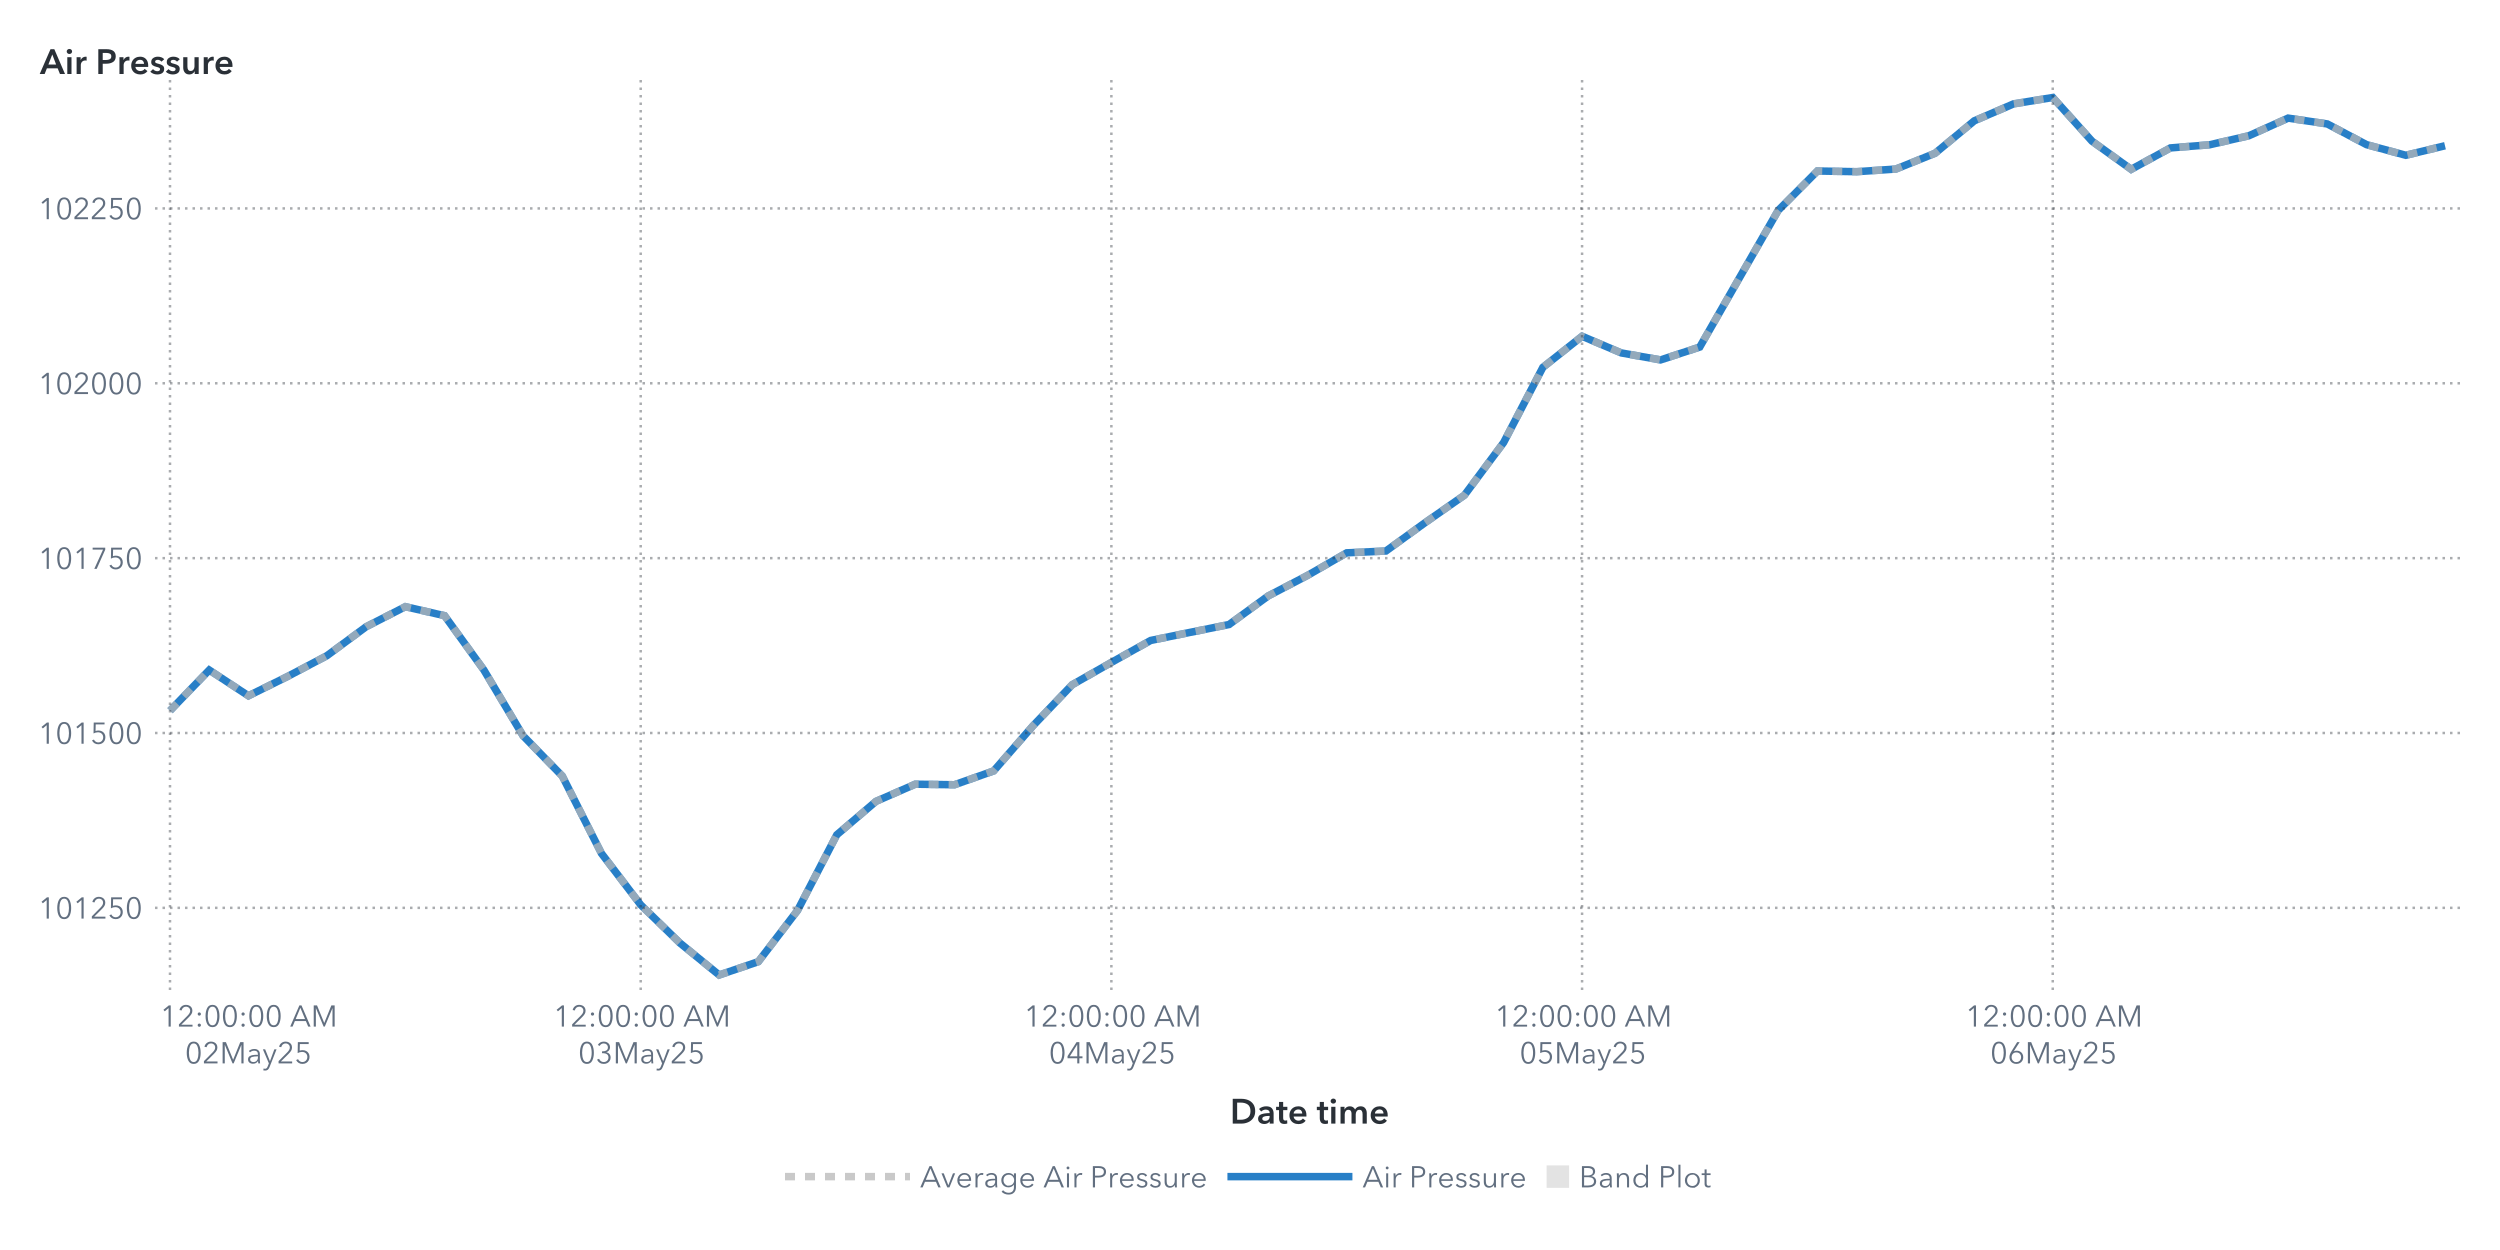
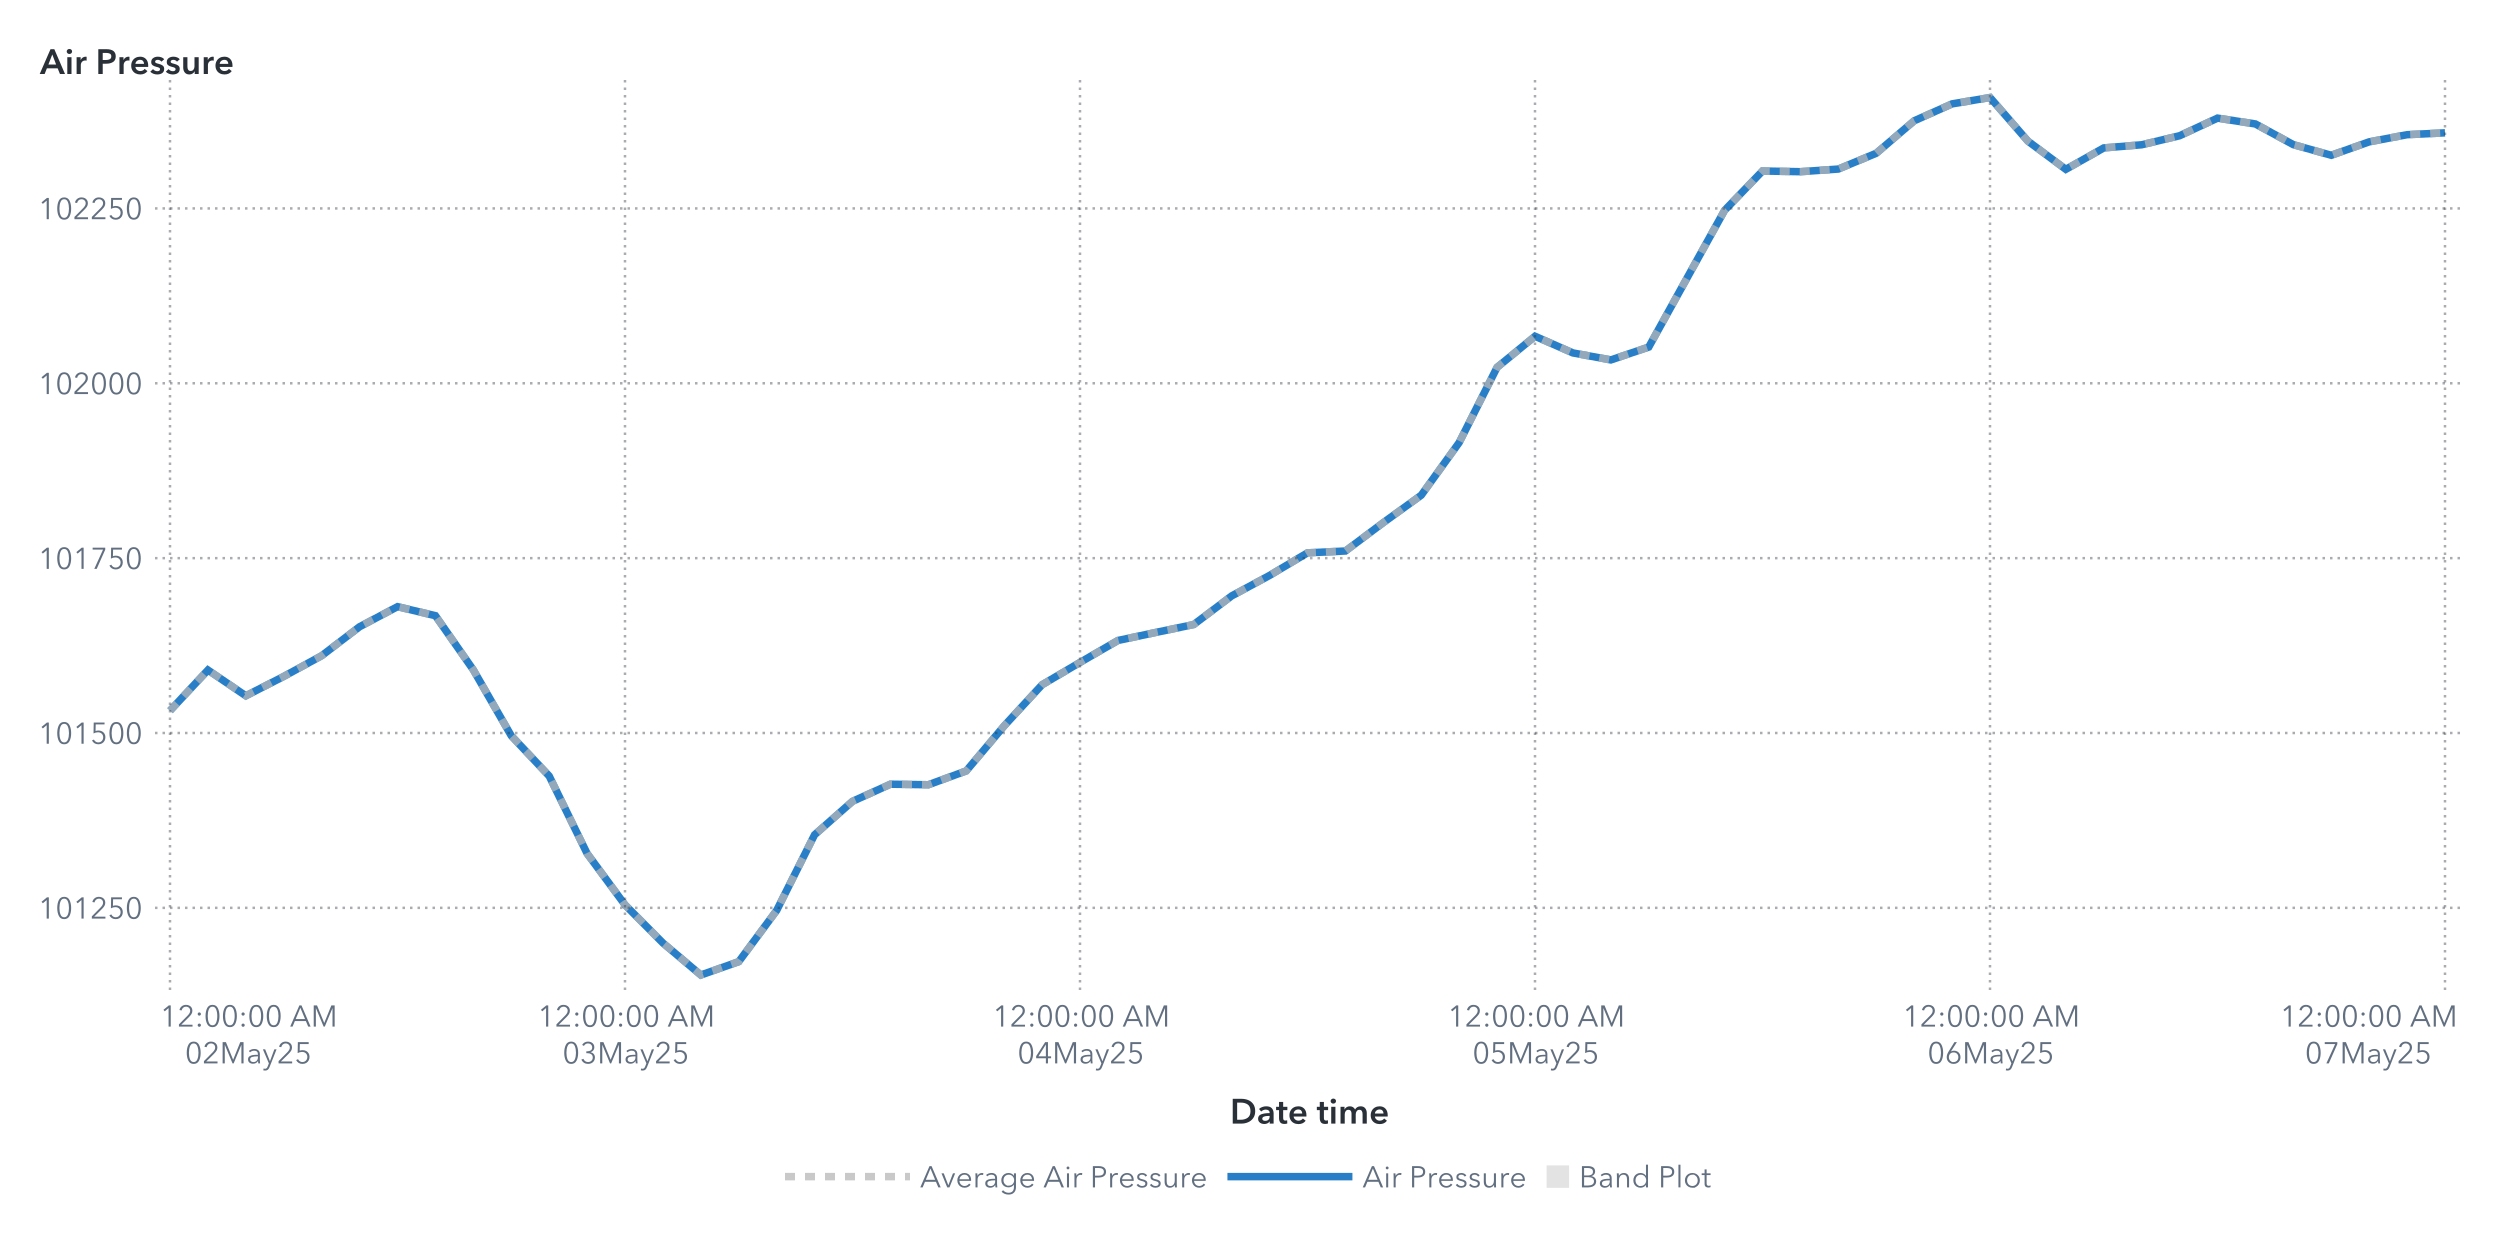
<svg xmlns="http://www.w3.org/2000/svg" xmlns:xlink="http://www.w3.org/1999/xlink" version="1.1" width="1000" height="500" viewBox="0 0 1000 500">
  <rect x="0" y="0" width="1000" height="500" fill="#ffffff">
</rect>
  <g>
    <rect x="0" y="0" rx="5" ry="5" width="1000.0" height="500.0" fill="#ffffff" opacity="0">
</rect>
    <rect x="0" y="0" rx="5" ry="5" width="1000.0" height="500.0" fill="#ffffff" opacity="0">
</rect>
    <rect x="0" y="0" rx="5" ry="5" width="1000.0" height="500.0" fill="#ffffff" opacity="0">
</rect>
    <rect x="0" y="0" rx="5" ry="5" width="1000.0" height="500.0" fill="#ffffff" opacity="0">
</rect>
    <g transform=" translate(16.0 -16.0)">
      <defs>
        <clipPath id="ClipPath0">
          <rect x="46" y="46" width="925" height="366">
</rect>
        </clipPath>
      </defs>
      <g clip-path="url(#ClipPath0)">
        <defs>
          <clipPath id="ClipPath1">
            <rect x="46" y="48" width="923" height="364">
</rect>
          </clipPath>
        </defs>
        <g clip-path="url(#ClipPath1)">
          <g transform="">
-             <polyline id="Polyline_70" points="52.0,300.27  67.69,284.02  83.38,294.32  99.07,286.57  114.76,278.28  130.45,266.7  146.14,258.67  161.83,262.28  177.52,283.96  193.21,310.29  208.9,326.41  224.59,357.38  240.28,377.94  255.97,393.21  271.66,406.0  287.34,400.66  303.03,380.15  318.72,349.91  334.41,336.53  350.1,329.68  365.79,329.9  381.48,324.36  397.17,306.35  412.86,289.9  428.55,280.97  444.24,272.19  459.93,268.97  475.62,265.81  491.31,254.36  507.0,246.17  522.69,237.13  538.38,236.4  554.07,225.04  569.76,214.08  585.45,193.01  601.14,162.94  616.83,150.51  632.52,157.17  648.21,159.97  663.9,154.82  679.59,127.46  695.28,100.15  710.97,84.4  726.66,84.68  742.34,83.62  758.03,77.3  773.72,64.32  789.41,57.55  805.1,55.0  820.79,72.46  836.48,83.73  852.17,75.17  867.86,73.91  883.55,70.3  899.24,63.25  914.93,65.58  930.62,73.86  946.31,78.11  962.0,74.3 " fill="none" stroke="#287fc7" stroke-width="3.0">
+             <polyline id="Polyline_72" points="52.0,300.27  67.17,284.02  82.33,294.32  97.5,286.57  112.67,278.28  127.83,266.7  143.0,258.67  158.17,262.28  173.33,283.96  188.5,310.29  203.67,326.41  218.83,357.38  234.0,377.94  249.17,393.21  264.33,406.0  279.5,400.66  294.67,380.15  309.83,349.91  325.0,336.53  340.17,329.68  355.33,329.9  370.5,324.36  385.67,306.35  400.83,289.9  416.0,280.97  431.17,272.19  446.33,268.97  461.5,265.81  476.67,254.36  491.83,246.17  507.0,237.13  522.17,236.4  537.33,225.04  552.5,214.08  567.67,193.01  582.83,162.94  598.0,150.51  613.17,157.17  628.33,159.97  643.5,154.82  658.67,127.46  673.83,100.15  689.0,84.4  704.17,84.68  719.33,83.62  734.5,77.3  749.67,64.32  764.83,57.55  780.0,55.0  795.17,72.46  810.33,83.73  825.5,75.17  840.67,73.91  855.83,70.3  871.0,63.25  886.17,65.58  901.33,73.86  916.5,78.11  931.67,72.74  946.83,69.88  962.0,69.13 " fill="none" stroke="#287fc7" stroke-width="3.0">
</polyline>
          </g>
          <g transform="">
-             <polyline id="Polyline_189" points="52.0,300.27  67.69,284.02  83.38,294.32  99.07,286.57  114.76,278.28  130.45,266.7  146.14,258.67  161.83,262.28  177.52,283.96  193.21,310.29  208.9,326.41  224.59,357.38  240.28,377.94  255.97,393.21  271.66,406.0  287.34,400.66  303.03,380.15  318.72,349.91  334.41,336.53  350.1,329.68  365.79,329.9  381.48,324.36  397.17,306.35  412.86,289.9  428.55,280.97  444.24,272.19  459.93,268.97  475.62,265.81  491.31,254.36  507.0,246.17  522.69,237.13  538.38,236.4  554.07,225.04  569.76,214.08  585.45,193.01  601.14,162.94  616.83,150.51  632.52,157.17  648.21,159.97  663.9,154.82  679.59,127.46  695.28,100.15  710.97,84.4  726.66,84.68  742.34,83.62  758.03,77.3  773.72,64.32  789.41,57.55  805.1,55.0  820.79,72.46  836.48,83.73  852.17,75.17  867.86,73.91  883.55,70.3  899.24,63.25  914.93,65.58  930.62,73.86  946.31,78.11  962.0,74.3 " fill="none" stroke="#b7b7b7" stroke-width="3.0" stroke-dasharray="4,4" opacity="0.75">
+             <polyline id="Polyline_195" points="52.0,300.27  67.17,284.02  82.33,294.32  97.5,286.57  112.67,278.28  127.83,266.7  143.0,258.67  158.17,262.28  173.33,283.96  188.5,310.29  203.67,326.41  218.83,357.38  234.0,377.94  249.17,393.21  264.33,406.0  279.5,400.66  294.67,380.15  309.83,349.91  325.0,336.53  340.17,329.68  355.33,329.9  370.5,324.36  385.67,306.35  400.83,289.9  416.0,280.97  431.17,272.19  446.33,268.97  461.5,265.81  476.67,254.36  491.83,246.17  507.0,237.13  522.17,236.4  537.33,225.04  552.5,214.08  567.67,193.01  582.83,162.94  598.0,150.51  613.17,157.17  628.33,159.97  643.5,154.82  658.67,127.46  673.83,100.15  689.0,84.4  704.17,84.68  719.33,83.62  734.5,77.3  749.67,64.32  764.83,57.55  780.0,55.0  795.17,72.46  810.33,83.73  825.5,75.17  840.67,73.91  855.83,70.3  871.0,63.25  886.17,65.58  901.33,73.86  916.5,78.11  931.67,72.74  946.83,69.88  962.0,69.13 " fill="none" stroke="#b7b7b7" stroke-width="3.0" stroke-dasharray="4,4" opacity="0.75">
</polyline>
          </g>
          <g transform="">
</g>
        </g>
        <path d="M46.0 379.14L969.0 379.14" stroke="#2a3037" stroke-dasharray="1,2" fill="none" opacity="0.4">
</path>
        <path d="M46.0 309.2L969.0 309.2" stroke="#2a3037" stroke-dasharray="1,2" fill="none" opacity="0.4">
</path>
        <path d="M46.0 239.26L969.0 239.26" stroke="#2a3037" stroke-dasharray="1,2" fill="none" opacity="0.4">
</path>
        <path d="M46.0 169.31L969.0 169.31" stroke="#2a3037" stroke-dasharray="1,2" fill="none" opacity="0.4">
</path>
        <path d="M46.0 99.37L969.0 99.37" stroke="#2a3037" stroke-dasharray="1,2" fill="none" opacity="0.4">
</path>
        <path d="M52.0 412.0L52.0 48.0" stroke="#2a3037" stroke-dasharray="1,2" fill="none" opacity="0.4">
</path>
-         <path d="M240.28 412.0L240.28 48.0" stroke="#2a3037" stroke-dasharray="1,2" fill="none" opacity="0.4">
- </path>
-         <path d="M428.55 412.0L428.55 48.0" stroke="#2a3037" stroke-dasharray="1,2" fill="none" opacity="0.4">
- </path>
-         <path d="M616.83 412.0L616.83 48.0" stroke="#2a3037" stroke-dasharray="1,2" fill="none" opacity="0.4">
- </path>
-         <path d="M805.1 412.0L805.1 48.0" stroke="#2a3037" stroke-dasharray="1,2" fill="none" opacity="0.4">
+         <path d="M234.0 412.0L234.0 48.0" stroke="#2a3037" stroke-dasharray="1,2" fill="none" opacity="0.4">
+ </path>
+         <path d="M416.0 412.0L416.0 48.0" stroke="#2a3037" stroke-dasharray="1,2" fill="none" opacity="0.4">
+ </path>
+         <path d="M598.0 412.0L598.0 48.0" stroke="#2a3037" stroke-dasharray="1,2" fill="none" opacity="0.4">
+ </path>
+         <path d="M780.0 412.0L780.0 48.0" stroke="#2a3037" stroke-dasharray="1,2" fill="none" opacity="0.4">
+ </path>
+         <path d="M962.0 412.0L962.0 48.0" stroke="#2a3037" stroke-dasharray="1,2" fill="none" opacity="0.4">
</path>
      </g>
      <defs>
        <clipPath id="ClipPath2">
          <rect x="0" y="49" width="46" height="363">
</rect>
        </clipPath>
      </defs>
      <g clip-path="url(#ClipPath2)">
        <g fill="#626f80" stroke="#626f80" transform="translate(-0.76 383.44) scale(0.012 -0.012)">
          <defs>
            <path id="g49/TT0" d="M358.0 0 L286.0 0 L286.0 619.0 L158.0 510.0 L114.0 560.0 L294.0 708.0 L358.0 708.0 L358.0 0Z">
</path>
          </defs>
          <use x="0" y="0" xlink:href="#g49/TT0" />
          <defs>
            <path id="g48/TT0" d="M522.0 353.0Q 522.0,195.0  467.0,88.5 T 290.0,-18.0 Q 167.0,-18.0  112.5,88.5 T 58.0,353.0 Q 58.0,512.0  112.5,619.0 T 290.0,726.0 Q 412.0,726.0  467.0,618.5 T 522.0,353.0 Z M131.0 353.0Q 131.0,226.0  167.5,135.0 T 290.0,44.0 Q 375.0,44.0  412.0,135.5 T 449.0,353.0 Q 449.0,480.0  412.0,572.5 T 290.0,665.0 Q 204.0,665.0  167.5,573.0 T 131.0,353.0 Z">
</path>
          </defs>
          <use x="580.0" y="0" xlink:href="#g48/TT0" />
          <use x="1160.0" y="0" xlink:href="#g49/TT0" />
          <defs>
            <path id="g50/TT0" d="M51.0 0 L51.0 75.0 L341.0 368.0Q 380.0,408.0  403.0,447.0 T 426.0,530.0 Q 426.0,590.0  385.5,627.5 T 286.0,665.0 Q 230.0,665.0  191.0,630.0 T 140.0,539.0  L69.0 553.0Q 84.0,629.0  144.0,677.5 T 286.0,726.0 Q 344.0,726.0  392.5,703.5 T 470.0,637.0 T 499.0,531.0 Q 499.0,469.0  470.0,421.5 T 384.0,317.0  L129.0 64.0 L504.0 64.0 L504.0 0 L51.0 0Z">
</path>
          </defs>
          <use x="1740.0" y="0" xlink:href="#g50/TT0" />
          <defs>
            <path id="g53/TT0" d="M180.0 644.0 L175.0 425.0Q 219.0,441.0  273.0,441.0 Q 339.0,441.0  391.5,413.0 T 473.5,334.5 T 503.0,219.0 Q 503.0,151.0  473.5,97.0 T 390.5,12.5 T 268.0,-18.0 Q 194.0,-18.0  140.0,16.0 T 56.0,111.0  L121.0 140.0Q 140.0,96.0  179.0,70.0 T 264.0,44.0 Q 311.0,44.0  349.0,66.0 T 408.5,126.5 T 430.0,212.0 Q 430.0,289.0  380.5,335.5 T 254.0,382.0 Q 180.0,382.0  107.0,343.0  L114.0 708.0 L475.0 708.0 L475.0 644.0 L180.0 644.0Z">
</path>
          </defs>
          <use x="2320.0" y="0" xlink:href="#g53/TT0" />
          <use x="2900.0" y="0" xlink:href="#g48/TT0" />
        </g>
-         <text id="Text_368" x="41.0" y="383.44" font-size="9.0pt" font-family="Avenir Next for SAS" fill="#626f80" text-anchor="end" opacity="0">
+         <text id="Text_380" x="41.0" y="383.44" font-size="9.0pt" font-family="Avenir Next for SAS" fill="#626f80" text-anchor="end" opacity="0">
101250</text>
        <g fill="#626f80" stroke="#626f80" transform="translate(-0.76 313.5) scale(0.012 -0.012)">
          <use x="0" y="0" xlink:href="#g49/TT0" />
          <use x="580.0" y="0" xlink:href="#g48/TT0" />
          <use x="1160.0" y="0" xlink:href="#g49/TT0" />
          <use x="1740.0" y="0" xlink:href="#g53/TT0" />
          <use x="2320.0" y="0" xlink:href="#g48/TT0" />
          <use x="2900.0" y="0" xlink:href="#g48/TT0" />
        </g>
-         <text id="Text_369" x="41.0" y="313.5" font-size="9.0pt" font-family="Avenir Next for SAS" fill="#626f80" text-anchor="end" opacity="0">
+         <text id="Text_381" x="41.0" y="313.5" font-size="9.0pt" font-family="Avenir Next for SAS" fill="#626f80" text-anchor="end" opacity="0">
101500</text>
        <g fill="#626f80" stroke="#626f80" transform="translate(-0.76 243.56) scale(0.012 -0.012)">
          <use x="0" y="0" xlink:href="#g49/TT0" />
          <use x="580.0" y="0" xlink:href="#g48/TT0" />
          <use x="1160.0" y="0" xlink:href="#g49/TT0" />
          <defs>
            <path id="g55/TT0" d="M498.0 642.0 L213.0 0 L132.0 0 L425.0 644.0 L78.0 644.0 L78.0 708.0 L498.0 708.0 L498.0 642.0Z">
</path>
          </defs>
          <use x="1740.0" y="0" xlink:href="#g55/TT0" />
          <use x="2320.0" y="0" xlink:href="#g53/TT0" />
          <use x="2900.0" y="0" xlink:href="#g48/TT0" />
        </g>
-         <text id="Text_370" x="41.0" y="243.56" font-size="9.0pt" font-family="Avenir Next for SAS" fill="#626f80" text-anchor="end" opacity="0">
+         <text id="Text_382" x="41.0" y="243.56" font-size="9.0pt" font-family="Avenir Next for SAS" fill="#626f80" text-anchor="end" opacity="0">
101750</text>
        <g fill="#626f80" stroke="#626f80" transform="translate(-0.76 173.62) scale(0.012 -0.012)">
          <use x="0" y="0" xlink:href="#g49/TT0" />
          <use x="580.0" y="0" xlink:href="#g48/TT0" />
          <use x="1160.0" y="0" xlink:href="#g50/TT0" />
          <use x="1740.0" y="0" xlink:href="#g48/TT0" />
          <use x="2320.0" y="0" xlink:href="#g48/TT0" />
          <use x="2900.0" y="0" xlink:href="#g48/TT0" />
        </g>
-         <text id="Text_371" x="41.0" y="173.62" font-size="9.0pt" font-family="Avenir Next for SAS" fill="#626f80" text-anchor="end" opacity="0">
+         <text id="Text_383" x="41.0" y="173.62" font-size="9.0pt" font-family="Avenir Next for SAS" fill="#626f80" text-anchor="end" opacity="0">
102000</text>
        <g fill="#626f80" stroke="#626f80" transform="translate(-0.76 103.67) scale(0.012 -0.012)">
          <use x="0" y="0" xlink:href="#g49/TT0" />
          <use x="580.0" y="0" xlink:href="#g48/TT0" />
          <use x="1160.0" y="0" xlink:href="#g50/TT0" />
          <use x="1740.0" y="0" xlink:href="#g50/TT0" />
          <use x="2320.0" y="0" xlink:href="#g53/TT0" />
          <use x="2900.0" y="0" xlink:href="#g48/TT0" />
        </g>
-         <text id="Text_372" x="41.0" y="103.67" font-size="9.0pt" font-family="Avenir Next for SAS" fill="#626f80" text-anchor="end" opacity="0">
+         <text id="Text_384" x="41.0" y="103.67" font-size="9.0pt" font-family="Avenir Next for SAS" fill="#626f80" text-anchor="end" opacity="0">
102250</text>
      </g>
      <g fill="#2a3037" stroke="#2a3037" transform="translate(0 45.59) scale(0.014 -0.014)">
        <defs>
          <path id="g65/TT1" d="M300.0 708.0 L409.0 708.0 L714.0 0 L570.0 0 L504.0 162.0 L197.0 162.0 L133.0 0 L-8.0 0 L300.0 708.0Z M460.0 270.0 L351.0 558.0 L240.0 270.0 L460.0 270.0Z">
</path>
        </defs>
        <use x="0" y="0" xlink:href="#g65/TT1" />
        <defs>
          <path id="g105/TT1" d="M133.0 715.0Q 166.0,715.0  188.5,694.5 T 211.0,643.0 Q 211.0,612.0  188.5,591.5 T 133.0,571.0 Q 101.0,571.0  79.0,592.5 T 57.0,643.0 Q 57.0,672.0  79.0,693.5 T 133.0,715.0 Z M74.0 480.0 L194.0 480.0 L194.0 0 L74.0 0 L74.0 480.0Z">
</path>
        </defs>
        <use x="706.0" y="0" xlink:href="#g105/TT1" />
        <defs>
          <path id="g114/TT1" d="M187.0 480.0 L187.0 400.0 L189.0 400.0Q 209.0,443.0  246.0,468.5 T 329.0,494.0 Q 346.0,494.0  358.0,491.0  L358.0 381.0Q 338.0,386.0  321.0,386.0 Q 272.0,386.0  243.0,363.0 T 203.0,310.5 T 192.0,257.0  L192.0 0 L72.0 0 L72.0 480.0 L187.0 480.0Z">
</path>
        </defs>
        <use x="974.0" y="0" xlink:href="#g114/TT1" />
        <defs>
          <path id="g80/TT1" d="M309.0 708.0Q 576.0,708.0  576.0,503.0 Q 576.0,393.0  500.0,343.0 T 301.0,293.0  L204.0 293.0 L204.0 0 L78.0 0 L78.0 708.0 L309.0 708.0Z M449.0 503.0Q 449.0,560.0  407.5,581.0 T 296.0,602.0  L204.0 602.0 L204.0 399.0 L292.0 399.0Q 363.0,399.0  406.0,422.0 T 449.0,503.0 Z">
</path>
        </defs>
        <use x="1588.0" y="0" xlink:href="#g80/TT1" />
        <use x="2198.0" y="0" xlink:href="#g114/TT1" />
        <defs>
          <path id="g101/TT1" d="M529.0 202.0 L164.0 202.0Q 168.0,152.0  208.0,118.0 T 301.0,84.0 Q 384.0,84.0  428.0,146.0  L508.0 82.0Q 437.0,-14.0  302.0,-14.0 Q 228.0,-14.0  169.5,16.5 T 77.5,104.0 T 44.0,237.0 Q 44.0,313.0  77.0,371.5 T 168.0,462.0 T 298.0,494.0 Q 402.0,494.0  466.0,427.0 T 530.0,234.0 Q 530.0,213.0  529.0,202.0 Z M297.0 404.0Q 244.0,404.0  206.0,371.0 T 164.0,288.0  L410.0 288.0Q 410.0,338.0  381.0,371.0 T 297.0,404.0 Z">
</path>
        </defs>
        <use x="2562.0" y="0" xlink:href="#g101/TT1" />
        <defs>
          <path id="g115/TT1" d="M230.0 404.0Q 198.0,404.0  175.5,391.0 T 153.0,352.0 Q 153.0,327.0  176.0,315.0 T 257.0,289.0 Q 325.0,273.0  368.5,241.0 T 412.0,146.0 Q 412.0,64.0  355.5,25.0 T 212.0,-14.0 Q 155.0,-14.0  102.0,7.0 T 15.0,65.0  L94.0 139.0Q 114.0,112.0  146.5,95.5 T 217.0,79.0 Q 248.0,79.0  271.0,93.0 T 294.0,136.0 Q 294.0,164.0  269.5,177.5 T 184.0,205.0 Q 119.0,221.0  80.5,250.5 T 42.0,341.0 Q 42.0,416.0  98.0,455.0 T 233.0,494.0 Q 287.0,494.0  336.0,475.0 T 413.0,421.0  L335.0 352.0Q 318.0,374.0  290.0,389.0 T 230.0,404.0 Z">
</path>
        </defs>
        <use x="3136.0" y="0" xlink:href="#g115/TT1" />
        <use x="3580.0" y="0" xlink:href="#g115/TT1" />
        <defs>
          <path id="g117/TT1" d="M396.0 0 L396.0 77.0 L394.0 77.0Q 377.0,39.0  336.5,12.5 T 245.0,-14.0 Q 157.0,-14.0  112.5,42.5 T 68.0,180.0  L68.0 480.0 L188.0 480.0 L188.0 214.0Q 188.0,86.0  278.0,86.0 Q 332.0,86.0  361.0,124.5 T 390.0,216.0  L390.0 480.0 L510.0 480.0 L510.0 0 L396.0 0Z">
</path>
        </defs>
        <use x="4024.0" y="0" xlink:href="#g117/TT1" />
        <use x="4606.0" y="0" xlink:href="#g114/TT1" />
        <use x="4970.0" y="0" xlink:href="#g101/TT1" />
      </g>
-       <text id="Text_373" x="0" y="45.59" font-size="10.5pt" font-family="Avenir Next for SAS" font-weight="bold" fill="#2a3037" text-anchor="start" opacity="0">
+       <text id="Text_385" x="0" y="45.59" font-size="10.5pt" font-family="Avenir Next for SAS" font-weight="bold" fill="#2a3037" text-anchor="start" opacity="0">
Air Pressure</text>
      <defs>
        <clipPath id="ClipPath3">
          <rect x="46" y="412" width="922" height="57">
</rect>
        </clipPath>
      </defs>
      <g clip-path="url(#ClipPath3)">
        <g fill="#626f80" stroke="#626f80" transform="translate(48.0 426.65) scale(0.012 -0.012)">
          <use x="0" y="0" xlink:href="#g49/TT0" />
          <use x="580.0" y="0" xlink:href="#g50/TT0" />
          <defs>
            <path id="g58/TT0" d="M150.0 366.0Q 127.0,366.0  111.5,382.0 T 96.0,420.0 Q 96.0,442.0  111.5,458.0 T 150.0,474.0 Q 173.0,474.0  188.5,458.0 T 204.0,420.0 Q 204.0,398.0  188.5,382.0 T 150.0,366.0 Z M150.0 -6.0Q 127.0,-6.0  111.5,10.0 T 96.0,48.0 Q 96.0,70.0  111.5,86.0 T 150.0,102.0 Q 173.0,102.0  188.5,86.0 T 204.0,48.0 Q 204.0,26.0  188.5,10.0 T 150.0,-6.0 Z">
</path>
          </defs>
          <use x="1160.0" y="0" xlink:href="#g58/TT0" />
          <use x="1460.0" y="0" xlink:href="#g48/TT0" />
          <use x="2040.0" y="0" xlink:href="#g48/TT0" />
          <use x="2620.0" y="0" xlink:href="#g58/TT0" />
          <use x="2920.0" y="0" xlink:href="#g48/TT0" />
          <use x="3500.0" y="0" xlink:href="#g48/TT0" />
          <defs>
            <path id="g65/TT0" d="M89.0 0 L10.0 0 L316.0 708.0 L386.0 708.0 L690.0 0 L610.0 0 L532.0 186.0 L166.0 186.0 L89.0 0Z M193.0 252.0 L505.0 252.0 L349.0 628.0 L193.0 252.0Z">
</path>
          </defs>
          <use x="4330.0" y="0" xlink:href="#g65/TT0" />
          <defs>
            <path id="g77/TT0" d="M444.0 122.0 L445.0 122.0 L682.0 708.0 L792.0 708.0 L792.0 0 L720.0 0 L720.0 615.0 L718.0 615.0 L462.0 0 L424.0 0 L168.0 615.0 L166.0 615.0 L166.0 0 L94.0 0 L94.0 708.0 L204.0 708.0 L444.0 122.0Z">
</path>
          </defs>
          <use x="5030.0" y="0" xlink:href="#g77/TT0" />
        </g>
        <text x="83.0" y="426.65" font-size="9.0pt" font-family="Avenir Next for SAS" fill="#626f80" text-anchor="middle" opacity="0">
12:00:00 AM</text>
        <g fill="#626f80" stroke="#626f80" transform="translate(58.0 441.35) scale(0.012 -0.012)">
          <use x="0" y="0" xlink:href="#g48/TT0" />
          <use x="580.0" y="0" xlink:href="#g50/TT0" />
          <use x="1160.0" y="0" xlink:href="#g77/TT0" />
          <defs>
            <path id="g97/TT0" d="M260.0 423.0Q 220.0,423.0  183.0,408.0 T 121.0,368.0  L83.0 413.0Q 113.0,443.0  161.0,461.5 T 267.0,480.0 Q 347.0,480.0  398.0,436.0 T 449.0,310.0  L449.0 105.0Q 449.0,42.0  457.0,0  L396.0 0Q 389.0,40.0  389.0,76.0  L387.0 76.0Q 355.0,30.0  314.5,9.0 T 217.0,-12.0 Q 178.0,-12.0  141.0,2.5 T 79.5,49.0 T 55.0,130.0 Q 55.0,198.0  99.0,232.0 T 212.5,276.5 T 385.0,287.0  L385.0 302.0Q 385.0,362.0  353.0,392.5 T 260.0,423.0 Z M125.0 133.0Q 125.0,87.0  157.0,65.5 T 235.0,44.0 Q 304.0,44.0  344.5,89.0 T 385.0,199.0  L385.0 234.0 L365.0 234.0Q 259.0,234.0  192.0,213.5 T 125.0,133.0 Z">
</path>
          </defs>
          <use x="2046.0" y="0" xlink:href="#g97/TT0" />
          <defs>
            <path id="g121/TT0" d="M253.0 73.0 L398.0 468.0 L472.0 468.0 L239.0 -121.0Q 216.0,-180.0  182.5,-210.0 T 92.0,-240.0 Q 61.0,-240.0  31.0,-234.0  L38.0 -172.0Q 62.0,-180.0  88.0,-180.0 Q 121.0,-180.0  141.5,-159.5 T 178.0,-97.0  L216.0 1.0 L16.0 468.0 L92.0 468.0 L251.0 73.0 L253.0 73.0Z">
</path>
          </defs>
          <use x="2580.0" y="0" xlink:href="#g121/TT0" />
          <use x="3068.0" y="0" xlink:href="#g50/TT0" />
          <use x="3648.0" y="0" xlink:href="#g53/TT0" />
        </g>
        <text x="83.0" y="441.35" font-size="9.0pt" font-family="Avenir Next for SAS" fill="#626f80" text-anchor="middle" opacity="0">
02May25</text>
-         <g fill="#626f80" stroke="#626f80" transform="translate(205.28 426.65) scale(0.012 -0.012)">
+         <g fill="#626f80" stroke="#626f80" transform="translate(199.0 426.65) scale(0.012 -0.012)">
          <use x="0" y="0" xlink:href="#g49/TT0" />
          <use x="580.0" y="0" xlink:href="#g50/TT0" />
          <use x="1160.0" y="0" xlink:href="#g58/TT0" />
          <use x="1460.0" y="0" xlink:href="#g48/TT0" />
          <use x="2040.0" y="0" xlink:href="#g48/TT0" />
          <use x="2620.0" y="0" xlink:href="#g58/TT0" />
          <use x="2920.0" y="0" xlink:href="#g48/TT0" />
          <use x="3500.0" y="0" xlink:href="#g48/TT0" />
          <use x="4330.0" y="0" xlink:href="#g65/TT0" />
          <use x="5030.0" y="0" xlink:href="#g77/TT0" />
        </g>
-         <text x="240.28" y="426.65" font-size="9.0pt" font-family="Avenir Next for SAS" fill="#626f80" text-anchor="middle" opacity="0">
+         <text x="234.0" y="426.65" font-size="9.0pt" font-family="Avenir Next for SAS" fill="#626f80" text-anchor="middle" opacity="0">
12:00:00 AM</text>
-         <g fill="#626f80" stroke="#626f80" transform="translate(215.28 441.35) scale(0.012 -0.012)">
+         <g fill="#626f80" stroke="#626f80" transform="translate(209.0 441.35) scale(0.012 -0.012)">
          <use x="0" y="0" xlink:href="#g48/TT0" />
          <defs>
            <path id="g51/TT0" d="M245.0 402.0Q 319.0,402.0  364.5,433.5 T 410.0,532.0 Q 410.0,590.0  369.0,627.5 T 270.0,665.0 Q 226.0,665.0  191.0,643.5 T 135.0,582.0  L74.0 614.0Q 106.0,670.0  157.0,698.0 T 274.0,726.0 Q 331.0,726.0  378.0,703.5 T 453.0,638.0 T 481.0,536.0 Q 481.0,475.0  446.5,432.0 T 358.0,374.0  L358.0 372.0Q 421.0,359.0  461.0,312.0 T 501.0,196.0 Q 501.0,131.0  470.0,82.5 T 387.0,8.0 T 273.0,-18.0 Q 196.0,-18.0  137.5,19.5 T 49.0,127.0  L117.0 152.0Q 135.0,102.0  177.0,73.0 T 273.0,44.0 Q 314.0,44.0  350.0,62.5 T 407.5,115.5 T 429.0,196.0 Q 429.0,271.0  376.0,305.5 T 245.0,340.0  L214.0 340.0 L214.0 402.0 L245.0 402.0Z">
</path>
          </defs>
          <use x="580.0" y="0" xlink:href="#g51/TT0" />
          <use x="1160.0" y="0" xlink:href="#g77/TT0" />
          <use x="2046.0" y="0" xlink:href="#g97/TT0" />
          <use x="2580.0" y="0" xlink:href="#g121/TT0" />
          <use x="3068.0" y="0" xlink:href="#g50/TT0" />
          <use x="3648.0" y="0" xlink:href="#g53/TT0" />
        </g>
-         <text x="240.28" y="441.35" font-size="9.0pt" font-family="Avenir Next for SAS" fill="#626f80" text-anchor="middle" opacity="0">
+         <text x="234.0" y="441.35" font-size="9.0pt" font-family="Avenir Next for SAS" fill="#626f80" text-anchor="middle" opacity="0">
03May25</text>
-         <g fill="#626f80" stroke="#626f80" transform="translate(393.55 426.65) scale(0.012 -0.012)">
+         <g fill="#626f80" stroke="#626f80" transform="translate(381.0 426.65) scale(0.012 -0.012)">
          <use x="0" y="0" xlink:href="#g49/TT0" />
          <use x="580.0" y="0" xlink:href="#g50/TT0" />
          <use x="1160.0" y="0" xlink:href="#g58/TT0" />
          <use x="1460.0" y="0" xlink:href="#g48/TT0" />
          <use x="2040.0" y="0" xlink:href="#g48/TT0" />
          <use x="2620.0" y="0" xlink:href="#g58/TT0" />
          <use x="2920.0" y="0" xlink:href="#g48/TT0" />
          <use x="3500.0" y="0" xlink:href="#g48/TT0" />
          <use x="4330.0" y="0" xlink:href="#g65/TT0" />
          <use x="5030.0" y="0" xlink:href="#g77/TT0" />
        </g>
-         <text x="428.55" y="426.65" font-size="9.0pt" font-family="Avenir Next for SAS" fill="#626f80" text-anchor="middle" opacity="0">
+         <text x="416.0" y="426.65" font-size="9.0pt" font-family="Avenir Next for SAS" fill="#626f80" text-anchor="middle" opacity="0">
12:00:00 AM</text>
-         <g fill="#626f80" stroke="#626f80" transform="translate(403.55 441.35) scale(0.012 -0.012)">
+         <g fill="#626f80" stroke="#626f80" transform="translate(391.0 441.35) scale(0.012 -0.012)">
          <use x="0" y="0" xlink:href="#g48/TT0" />
          <defs>
            <path id="g52/TT0" d="M436.0 234.0 L540.0 234.0 L540.0 171.0 L436.0 171.0 L436.0 0 L366.0 0 L366.0 171.0 L42.0 171.0 L42.0 241.0 L342.0 708.0 L436.0 708.0 L436.0 234.0Z M366.0 627.0 L364.0 627.0 L117.0 234.0 L366.0 234.0 L366.0 627.0Z">
</path>
          </defs>
          <use x="580.0" y="0" xlink:href="#g52/TT0" />
          <use x="1160.0" y="0" xlink:href="#g77/TT0" />
          <use x="2046.0" y="0" xlink:href="#g97/TT0" />
          <use x="2580.0" y="0" xlink:href="#g121/TT0" />
          <use x="3068.0" y="0" xlink:href="#g50/TT0" />
          <use x="3648.0" y="0" xlink:href="#g53/TT0" />
        </g>
-         <text x="428.55" y="441.35" font-size="9.0pt" font-family="Avenir Next for SAS" fill="#626f80" text-anchor="middle" opacity="0">
+         <text x="416.0" y="441.35" font-size="9.0pt" font-family="Avenir Next for SAS" fill="#626f80" text-anchor="middle" opacity="0">
04May25</text>
-         <g fill="#626f80" stroke="#626f80" transform="translate(581.83 426.65) scale(0.012 -0.012)">
+         <g fill="#626f80" stroke="#626f80" transform="translate(563.0 426.65) scale(0.012 -0.012)">
          <use x="0" y="0" xlink:href="#g49/TT0" />
          <use x="580.0" y="0" xlink:href="#g50/TT0" />
          <use x="1160.0" y="0" xlink:href="#g58/TT0" />
          <use x="1460.0" y="0" xlink:href="#g48/TT0" />
          <use x="2040.0" y="0" xlink:href="#g48/TT0" />
          <use x="2620.0" y="0" xlink:href="#g58/TT0" />
          <use x="2920.0" y="0" xlink:href="#g48/TT0" />
          <use x="3500.0" y="0" xlink:href="#g48/TT0" />
          <use x="4330.0" y="0" xlink:href="#g65/TT0" />
          <use x="5030.0" y="0" xlink:href="#g77/TT0" />
        </g>
-         <text x="616.83" y="426.65" font-size="9.0pt" font-family="Avenir Next for SAS" fill="#626f80" text-anchor="middle" opacity="0">
+         <text x="598.0" y="426.65" font-size="9.0pt" font-family="Avenir Next for SAS" fill="#626f80" text-anchor="middle" opacity="0">
12:00:00 AM</text>
-         <g fill="#626f80" stroke="#626f80" transform="translate(591.83 441.35) scale(0.012 -0.012)">
+         <g fill="#626f80" stroke="#626f80" transform="translate(573.0 441.35) scale(0.012 -0.012)">
          <use x="0" y="0" xlink:href="#g48/TT0" />
          <use x="580.0" y="0" xlink:href="#g53/TT0" />
          <use x="1160.0" y="0" xlink:href="#g77/TT0" />
          <use x="2046.0" y="0" xlink:href="#g97/TT0" />
          <use x="2580.0" y="0" xlink:href="#g121/TT0" />
          <use x="3068.0" y="0" xlink:href="#g50/TT0" />
          <use x="3648.0" y="0" xlink:href="#g53/TT0" />
        </g>
-         <text x="616.83" y="441.35" font-size="9.0pt" font-family="Avenir Next for SAS" fill="#626f80" text-anchor="middle" opacity="0">
+         <text x="598.0" y="441.35" font-size="9.0pt" font-family="Avenir Next for SAS" fill="#626f80" text-anchor="middle" opacity="0">
05May25</text>
-         <g fill="#626f80" stroke="#626f80" transform="translate(770.1 426.65) scale(0.012 -0.012)">
+         <g fill="#626f80" stroke="#626f80" transform="translate(745.0 426.65) scale(0.012 -0.012)">
          <use x="0" y="0" xlink:href="#g49/TT0" />
          <use x="580.0" y="0" xlink:href="#g50/TT0" />
          <use x="1160.0" y="0" xlink:href="#g58/TT0" />
          <use x="1460.0" y="0" xlink:href="#g48/TT0" />
          <use x="2040.0" y="0" xlink:href="#g48/TT0" />
          <use x="2620.0" y="0" xlink:href="#g58/TT0" />
          <use x="2920.0" y="0" xlink:href="#g48/TT0" />
          <use x="3500.0" y="0" xlink:href="#g48/TT0" />
          <use x="4330.0" y="0" xlink:href="#g65/TT0" />
          <use x="5030.0" y="0" xlink:href="#g77/TT0" />
        </g>
-         <text x="805.1" y="426.65" font-size="9.0pt" font-family="Avenir Next for SAS" fill="#626f80" text-anchor="middle" opacity="0">
+         <text x="780.0" y="426.65" font-size="9.0pt" font-family="Avenir Next for SAS" fill="#626f80" text-anchor="middle" opacity="0">
12:00:00 AM</text>
-         <g fill="#626f80" stroke="#626f80" transform="translate(780.1 441.35) scale(0.012 -0.012)">
+         <g fill="#626f80" stroke="#626f80" transform="translate(755.0 441.35) scale(0.012 -0.012)">
          <use x="0" y="0" xlink:href="#g48/TT0" />
          <defs>
            <path id="g54/TT0" d="M203.0 397.0Q 218.0,409.0  247.0,416.0 T 304.0,423.0 Q 365.0,423.0  414.5,395.5 T 492.0,318.0 T 520.0,205.0 Q 520.0,140.0  490.5,89.5 T 408.5,10.5 T 290.0,-18.0 Q 224.0,-18.0  171.5,10.5 T 89.5,89.5 T 60.0,205.0 Q 60.0,255.0  77.0,301.5 T 124.0,397.0  L317.0 708.0 L400.0 708.0 L201.0 399.0 L203.0 397.0Z M290.0 43.0Q 336.0,43.0  372.0,64.0 T 428.0,122.0 T 448.0,205.0 Q 448.0,275.0  405.0,320.0 T 290.0,365.0 Q 218.0,365.0  175.0,320.0 T 132.0,205.0 Q 132.0,159.0  152.0,122.0 T 208.0,64.0 T 244.0,43.0 Z">
</path>
          </defs>
          <use x="580.0" y="0" xlink:href="#g54/TT0" />
          <use x="1160.0" y="0" xlink:href="#g77/TT0" />
          <use x="2046.0" y="0" xlink:href="#g97/TT0" />
          <use x="2580.0" y="0" xlink:href="#g121/TT0" />
          <use x="3068.0" y="0" xlink:href="#g50/TT0" />
          <use x="3648.0" y="0" xlink:href="#g53/TT0" />
        </g>
-         <text x="805.1" y="441.35" font-size="9.0pt" font-family="Avenir Next for SAS" fill="#626f80" text-anchor="middle" opacity="0">
+         <text x="780.0" y="441.35" font-size="9.0pt" font-family="Avenir Next for SAS" fill="#626f80" text-anchor="middle" opacity="0">
06May25</text>
+         <g fill="#626f80" stroke="#626f80" transform="translate(896.0 426.65) scale(0.012 -0.012)">
+           <use x="0" y="0" xlink:href="#g49/TT0" />
+           <use x="580.0" y="0" xlink:href="#g50/TT0" />
+           <use x="1160.0" y="0" xlink:href="#g58/TT0" />
+           <use x="1460.0" y="0" xlink:href="#g48/TT0" />
+           <use x="2040.0" y="0" xlink:href="#g48/TT0" />
+           <use x="2620.0" y="0" xlink:href="#g58/TT0" />
+           <use x="2920.0" y="0" xlink:href="#g48/TT0" />
+           <use x="3500.0" y="0" xlink:href="#g48/TT0" />
+           <use x="4330.0" y="0" xlink:href="#g65/TT0" />
+           <use x="5030.0" y="0" xlink:href="#g77/TT0" />
+         </g>
+         <text x="931.0" y="426.65" font-size="9.0pt" font-family="Avenir Next for SAS" fill="#626f80" text-anchor="middle" opacity="0">
+ 12:00:00 AM</text>
+         <g fill="#626f80" stroke="#626f80" transform="translate(906.0 441.35) scale(0.012 -0.012)">
+           <use x="0" y="0" xlink:href="#g48/TT0" />
+           <use x="580.0" y="0" xlink:href="#g55/TT0" />
+           <use x="1160.0" y="0" xlink:href="#g77/TT0" />
+           <use x="2046.0" y="0" xlink:href="#g97/TT0" />
+           <use x="2580.0" y="0" xlink:href="#g121/TT0" />
+           <use x="3068.0" y="0" xlink:href="#g50/TT0" />
+           <use x="3648.0" y="0" xlink:href="#g53/TT0" />
+         </g>
+         <text x="931.0" y="441.35" font-size="9.0pt" font-family="Avenir Next for SAS" fill="#626f80" text-anchor="middle" opacity="0">
+ 07May25</text>
      </g>
      <g fill="#2a3037" stroke="#2a3037" transform="translate(476.0 465.44) scale(0.014 -0.014)">
        <defs>
          <path id="g68/TT1" d="M329.0 708.0Q 430.0,708.0  518.5,673.0 T 663.5,558.5 T 720.0,354.0 Q 720.0,237.0  663.0,157.0 T 516.5,38.5 T 329.0,0  L78.0 0 L78.0 708.0 L329.0 708.0Z M585.0 354.0Q 585.0,492.0  506.0,546.0 T 309.0,600.0  L204.0 600.0 L204.0 110.0 L309.0 110.0Q 424.0,110.0  504.5,166.5 T 585.0,354.0 Z">
</path>
        </defs>
        <use x="0" y="0" xlink:href="#g68/TT1" />
        <defs>
          <path id="g97/TT1" d="M367.0 61.0Q 349.0,29.0  308.5,8.5 T 218.0,-12.0 Q 175.0,-12.0  134.0,3.0 T 65.5,51.5 T 38.0,137.0 Q 38.0,233.0  131.0,266.5 T 368.0,300.0  L368.0 312.0Q 368.0,354.0  337.0,377.0 T 258.0,400.0 Q 221.0,400.0  186.0,384.5 T 127.0,345.0  L65.0 418.0Q 105.0,455.0  158.5,474.5 T 268.0,494.0 Q 385.0,494.0  433.5,436.0 T 482.0,292.0  L482.0 0 L370.0 0 L370.0 61.0 L367.0 61.0Z M341.0 219.0Q 158.0,219.0  158.0,139.0 Q 158.0,107.0  182.5,93.0 T 242.0,79.0 Q 303.0,79.0  335.5,111.5 T 368.0,202.0  L368.0 219.0 L341.0 219.0Z">
</path>
        </defs>
        <use x="764.0" y="0" xlink:href="#g97/TT1" />
        <defs>
          <path id="g116/TT1" d="M3.0 480.0 L87.0 480.0 L87.0 619.0 L205.0 619.0 L205.0 480.0 L325.0 480.0 L325.0 384.0 L205.0 384.0 L205.0 161.0Q 205.0,125.0  218.0,106.0 T 268.0,87.0 Q 299.0,87.0  319.0,97.0  L323.0 3.0Q 289.0,-10.0  243.0,-10.0 Q 155.0,-10.0  121.0,35.5 T 87.0,160.0  L87.0 384.0 L3.0 384.0 L3.0 480.0Z">
</path>
        </defs>
        <use x="1314.0" y="0" xlink:href="#g116/TT1" />
        <use x="1654.0" y="0" xlink:href="#g101/TT1" />
        <use x="2478.0" y="0" xlink:href="#g116/TT1" />
        <use x="2818.0" y="0" xlink:href="#g105/TT1" />
        <defs>
          <path id="g109/TT1" d="M822.0 300.0 L822.0 0 L702.0 0 L702.0 266.0Q 702.0,394.0  612.0,394.0 Q 560.0,394.0  533.0,354.5 T 506.0,262.0  L506.0 0 L386.0 0 L386.0 290.0Q 386.0,337.0  363.5,365.5 T 297.0,394.0 Q 246.0,394.0  219.0,355.5 T 192.0,264.0  L192.0 0 L72.0 0 L72.0 480.0 L186.0 480.0 L186.0 403.0 L188.0 403.0Q 205.0,442.0  244.0,468.0 T 337.0,494.0 Q 390.0,494.0  428.0,470.0 T 487.0,403.0 Q 511.0,447.0  551.5,470.5 T 645.0,494.0 Q 733.0,494.0  777.5,437.5 T 822.0,300.0 Z">
</path>
        </defs>
        <use x="3086.0" y="0" xlink:href="#g109/TT1" />
        <use x="3976.0" y="0" xlink:href="#g101/TT1" />
      </g>
-       <text id="Text_375" x="507.0" y="465.44" font-size="10.5pt" font-family="Avenir Next for SAS" font-weight="bold" fill="#2a3037" text-anchor="middle" opacity="0">
+       <text id="Text_387" x="507.0" y="465.44" font-size="10.5pt" font-family="Avenir Next for SAS" font-weight="bold" fill="#2a3037" text-anchor="middle" opacity="0">
Date time</text>
    </g>
    <g transform=" translate(16.0 -16.0)">
</g>
    <g transform=" translate(16.0 -16.0)">
</g>
    <g transform=" translate(16.0 -16.0)">
      <rect x="292.0" y="473.3" rx="5" ry="5" width="382.42" height="26.7" fill="#ffffff">
</rect>
      <path d="M298.0 486.65L348.0 486.65" stroke="#b7b7b7" stroke-dasharray="4,4" stroke-width="3.0" fill="none" opacity="0.75">
</path>
      <g fill="#626f80" stroke="#626f80" transform="translate(352.0 490.95) scale(0.012 -0.012)">
        <use x="0" y="0" xlink:href="#g65/TT0" />
        <defs>
          <path id="g118/TT0" d="M282.0 0 L207.0 0 L16.0 468.0 L92.0 468.0 L244.0 72.0 L246.0 72.0 L399.0 468.0 L472.0 468.0 L282.0 0Z">
</path>
        </defs>
        <use x="700.0" y="0" xlink:href="#g118/TT0" />
        <defs>
          <path id="g101/TT0" d="M515.0 216.0 L127.0 216.0Q 128.0,169.0  150.5,130.5 T 212.0,69.0 T 298.0,46.0 Q 347.0,46.0  387.0,69.5 T 448.0,127.0  L499.0 87.0Q 421.0,-12.0  298.0,-12.0 Q 229.0,-12.0  174.0,20.0 T 87.5,108.0 T 56.0,234.0 Q 56.0,303.0  87.0,359.5 T 172.0,448.0 T 292.0,480.0 Q 363.0,480.0  413.5,449.5 T 490.0,366.0 T 516.0,248.0 Q 516.0,228.0  515.0,216.0 Z M292.0 423.0Q 248.0,423.0  211.5,402.0 T 153.0,345.5 T 128.0,270.0  L447.0 270.0Q 444.0,338.0  403.5,380.5 T 292.0,423.0 Z">
</path>
        </defs>
        <use x="1188.0" y="0" xlink:href="#g101/TT0" />
        <defs>
          <path id="g114/TT0" d="M86.0 468.0 L151.0 468.0Q 155.0,418.0  155.0,388.0  L157.0 388.0Q 177.0,429.0  217.5,454.5 T 307.0,480.0 Q 334.0,480.0  352.0,475.0  L343.0 411.0Q 337.0,413.0  322.5,415.0 T 295.0,417.0 Q 236.0,417.0  197.0,372.5 T 158.0,240.0  L158.0 0 L90.0 0 L90.0 365.0Q 90.0,425.0  86.0,468.0 Z">
</path>
        </defs>
        <use x="1760.0" y="0" xlink:href="#g114/TT0" />
        <use x="2120.0" y="0" xlink:href="#g97/TT0" />
        <defs>
          <path id="g103/TT0" d="M294.0 -180.0Q 389.0,-180.0  433.0,-129.0 T 477.0,4.0  L477.0 92.0 L475.0 92.0Q 449.0,50.0  399.5,25.0 T 298.0,0 Q 226.0,0  171.0,30.5 T 86.0,115.5 T 56.0,238.0 Q 56.0,305.0  86.5,360.0 T 172.0,447.5 T 298.0,480.0 Q 351.0,480.0  399.5,455.5 T 475.0,387.0  L477.0 387.0 L477.0 468.0 L545.0 468.0 L545.0 4.0Q 545.0,-56.0  523.0,-110.5 T 444.0,-202.5 T 291.0,-240.0 Q 227.0,-240.0  167.5,-215.0 T 66.0,-146.0  L115.0 -94.0Q 144.0,-131.0  193.0,-155.5 T 294.0,-180.0 Z M305.0 58.0Q 357.0,58.0  398.0,81.0 T 462.0,145.5 T 485.0,240.0 Q 485.0,289.0  461.5,331.0 T 397.0,398.0 T 305.0,423.0 Q 250.0,423.0  210.0,398.0 T 149.0,331.5 T 128.0,240.0 Q 128.0,190.0  149.0,148.5 T 210.0,82.5 T 250.0,58.0 Z">
</path>
        </defs>
        <use x="2654.0" y="0" xlink:href="#g103/TT0" />
        <use x="3286.0" y="0" xlink:href="#g101/TT0" />
        <use x="4108.0" y="0" xlink:href="#g65/TT0" />
        <defs>
          <path id="g105/TT0" d="M125.0 600.0Q 106.0,600.0  91.5,614.0 T 77.0,648.0 Q 77.0,668.0  91.5,682.0 T 125.0,696.0 Q 144.0,696.0  158.5,682.0 T 173.0,648.0 Q 173.0,628.0  158.5,614.0 T 125.0,600.0 Z M159.0 0 L91.0 0 L91.0 468.0 L159.0 468.0 L159.0 0Z">
</path>
        </defs>
        <use x="4808.0" y="0" xlink:href="#g105/TT0" />
        <use x="5058.0" y="0" xlink:href="#g114/TT0" />
        <defs>
          <path id="g80/TT0" d="M294.0 708.0Q 405.0,708.0  469.0,660.0 T 533.0,519.0 Q 533.0,426.0  468.0,377.5 T 292.0,329.0  L166.0 329.0 L166.0 0 L94.0 0 L94.0 708.0 L294.0 708.0Z M288.0 390.0Q 372.0,390.0  416.5,423.0 T 461.0,519.0 Q 461.0,583.0  416.5,614.5 T 288.0,646.0  L166.0 646.0 L166.0 390.0 L288.0 390.0Z">
</path>
        </defs>
        <use x="5668.0" y="0" xlink:href="#g80/TT0" />
        <use x="6248.0" y="0" xlink:href="#g114/TT0" />
        <use x="6608.0" y="0" xlink:href="#g101/TT0" />
        <defs>
          <path id="g115/TT0" d="M224.0 423.0Q 183.0,423.0  154.0,404.5 T 125.0,350.0 Q 125.0,318.0  151.0,300.0 T 237.0,270.0 Q 320.0,253.0  359.5,220.0 T 399.0,133.0 Q 399.0,59.0  347.5,23.5 T 223.0,-12.0 Q 167.0,-12.0  118.0,11.0 T 38.0,79.0  L92.0 119.0Q 111.0,87.0  146.5,66.5 T 222.0,46.0 Q 270.0,46.0  301.0,65.5 T 332.0,128.0 Q 332.0,163.0  299.5,182.0 T 194.0,218.0 Q 136.0,232.0  98.0,258.5 T 60.0,344.0 Q 60.0,411.0  108.5,445.5 T 227.0,480.0 Q 277.0,480.0  323.0,457.5 T 391.0,396.0  L339.0 357.0Q 324.0,387.0  293.0,405.0 T 224.0,423.0 Z">
</path>
        </defs>
        <use x="7180.0" y="0" xlink:href="#g115/TT0" />
        <use x="7624.0" y="0" xlink:href="#g115/TT0" />
        <defs>
          <path id="g117/TT0" d="M426.0 80.0 L424.0 80.0Q 405.0,40.0  359.5,14.0 T 264.0,-12.0 Q 177.0,-12.0  131.5,40.0 T 86.0,181.0  L86.0 468.0 L154.0 468.0 L154.0 209.0Q 154.0,130.0  182.5,87.5 T 281.0,45.0 Q 319.0,45.0  351.0,65.5 T 403.0,127.0 T 423.0,228.0  L423.0 468.0 L491.0 468.0 L491.0 103.0Q 491.0,43.0  495.0,0  L430.0 0Q 426.0,50.0  426.0,80.0 Z">
</path>
        </defs>
        <use x="8068.0" y="0" xlink:href="#g117/TT0" />
        <use x="8649.0" y="0" xlink:href="#g114/TT0" />
        <use x="9009.0" y="0" xlink:href="#g101/TT0" />
      </g>
      <text x="352.0" y="490.95" font-size="9.0pt" font-family="Avenir Next for SAS" fill="#626f80" text-anchor="start" opacity="0">
Average Air Pressure</text>
      <path d="M474.97 486.65L524.97 486.65Z" stroke="#287fc7" stroke-width="3.0" fill="none">
</path>
      <g fill="#626f80" stroke="#626f80" transform="translate(528.97 490.95) scale(0.012 -0.012)">
        <use x="0" y="0" xlink:href="#g65/TT0" />
        <use x="700.0" y="0" xlink:href="#g105/TT0" />
        <use x="950.0" y="0" xlink:href="#g114/TT0" />
        <use x="1560.0" y="0" xlink:href="#g80/TT0" />
        <use x="2140.0" y="0" xlink:href="#g114/TT0" />
        <use x="2500.0" y="0" xlink:href="#g101/TT0" />
        <use x="3072.0" y="0" xlink:href="#g115/TT0" />
        <use x="3516.0" y="0" xlink:href="#g115/TT0" />
        <use x="3960.0" y="0" xlink:href="#g117/TT0" />
        <use x="4541.0" y="0" xlink:href="#g114/TT0" />
        <use x="4901.0" y="0" xlink:href="#g101/TT0" />
      </g>
      <text x="528.97" y="490.95" font-size="9.0pt" font-family="Avenir Next for SAS" fill="#626f80" text-anchor="start" opacity="0">
Air Pressure</text>
      <rect x="602.65" y="482.15" width="9.0" height="9.0" fill="#d1d1d1" opacity="0.6">
</rect>
      <g fill="#626f80" stroke="#626f80" transform="translate(615.65 490.95) scale(0.012 -0.012)">
        <defs>
          <path id="g66/TT0" d="M305.0 708.0Q 401.0,708.0  467.0,666.0 T 533.0,527.0 Q 533.0,471.0  498.5,429.5 T 408.0,375.0  L408.0 373.0Q 479.0,365.0  523.5,318.0 T 568.0,196.0 Q 568.0,137.0  536.0,93.0 T 444.0,24.5 T 304.0,0  L94.0 0 L94.0 708.0 L305.0 708.0Z M311.0 398.0Q 372.0,398.0  416.5,428.0 T 461.0,522.0 Q 461.0,586.0  414.0,616.0 T 291.0,646.0  L166.0 646.0 L166.0 398.0 L311.0 398.0Z M300.0 62.0Q 385.0,62.0  440.0,96.0 T 495.0,200.0 Q 495.0,269.0  448.0,304.0 T 313.0,339.0  L166.0 339.0 L166.0 62.0 L300.0 62.0Z">
</path>
        </defs>
        <use x="0" y="0" xlink:href="#g66/TT0" />
        <use x="636.0" y="0" xlink:href="#g97/TT0" />
        <defs>
          <path id="g110/TT0" d="M155.0 388.0 L157.0 388.0Q 176.0,428.0  221.5,454.0 T 317.0,480.0 Q 404.0,480.0  449.5,428.0 T 495.0,287.0  L495.0 0 L427.0 0 L427.0 259.0Q 427.0,338.0  398.5,380.5 T 300.0,423.0 Q 262.0,423.0  230.0,402.5 T 178.0,341.0 T 158.0,240.0  L158.0 0 L90.0 0 L90.0 365.0Q 90.0,425.0  86.0,468.0  L151.0 468.0Q 155.0,418.0  155.0,388.0 Z">
</path>
        </defs>
        <use x="1170.0" y="0" xlink:href="#g110/TT0" />
        <defs>
          <path id="g100/TT0" d="M298.0 -12.0Q 227.0,-12.0  171.5,20.5 T 86.0,109.0 T 56.0,234.0 Q 56.0,303.0  86.0,359.0 T 171.5,447.5 T 298.0,480.0 Q 350.0,480.0  398.0,455.5 T 475.0,387.0  L477.0 387.0 L477.0 756.0 L545.0 756.0 L545.0 0 L477.0 0 L477.0 79.0 L475.0 79.0Q 446.0,36.0  398.0,12.0 T 298.0,-12.0 Z M305.0 46.0Q 357.0,46.0  398.0,70.5 T 462.0,138.0 T 485.0,234.0 Q 485.0,287.0  462.0,330.0 T 398.0,398.0 T 305.0,423.0 Q 250.0,423.0  210.0,398.0 T 149.0,330.0 T 128.0,234.0 Q 128.0,181.0  149.0,138.5 T 210.0,71.0 T 250.0,46.0 Z">
</path>
        </defs>
        <use x="1751.0" y="0" xlink:href="#g100/TT0" />
        <use x="2638.0" y="0" xlink:href="#g80/TT0" />
        <defs>
          <path id="g108/TT0" d="M160.0 0 L92.0 0 L92.0 756.0 L160.0 756.0 L160.0 0Z">
</path>
        </defs>
        <use x="3218.0" y="0" xlink:href="#g108/TT0" />
        <defs>
          <path id="g111/TT0" d="M305.0 -12.0Q 234.0,-12.0  177.0,20.0 T 88.0,108.0 T 56.0,234.0 Q 56.0,304.0  88.0,360.0 T 177.0,448.0 T 305.0,480.0 Q 377.0,480.0  434.0,448.0 T 523.0,360.0 T 555.0,234.0 Q 555.0,164.0  523.0,108.0 T 434.0,20.0 T 377.0,-12.0 Z M305.0 423.0Q 252.0,423.0  212.0,398.0 T 150.0,330.0 T 128.0,234.0 Q 128.0,181.0  150.0,138.5 T 212.0,71.0 T 305.0,46.0 Q 358.0,46.0  398.5,71.0 T 461.0,138.5 T 483.0,234.0 Q 483.0,287.0  461.0,330.0 T 398.5,398.0 T 358.0,423.0 Z">
</path>
        </defs>
        <use x="3470.0" y="0" xlink:href="#g111/TT0" />
        <defs>
          <path id="g116/TT0" d="M169.0 411.0 L169.0 138.0Q 169.0,89.0  187.0,70.5 T 239.0,52.0 Q 268.0,52.0  298.0,67.0  L301.0 8.0Q 264.0,-6.0  221.0,-6.0 Q 173.0,-6.0  137.0,22.0 T 101.0,119.0  L101.0 411.0 L4.0 411.0 L4.0 468.0 L101.0 468.0 L101.0 600.0 L169.0 600.0 L169.0 468.0 L301.0 468.0 L301.0 411.0 L169.0 411.0Z">
</path>
        </defs>
        <use x="4081.0" y="0" xlink:href="#g116/TT0" />
      </g>
      <text x="615.65" y="490.95" font-size="9.0pt" font-family="Avenir Next for SAS" fill="#626f80" text-anchor="start" opacity="0">
Band Plot</text>
    </g>
  </g>
</svg>
